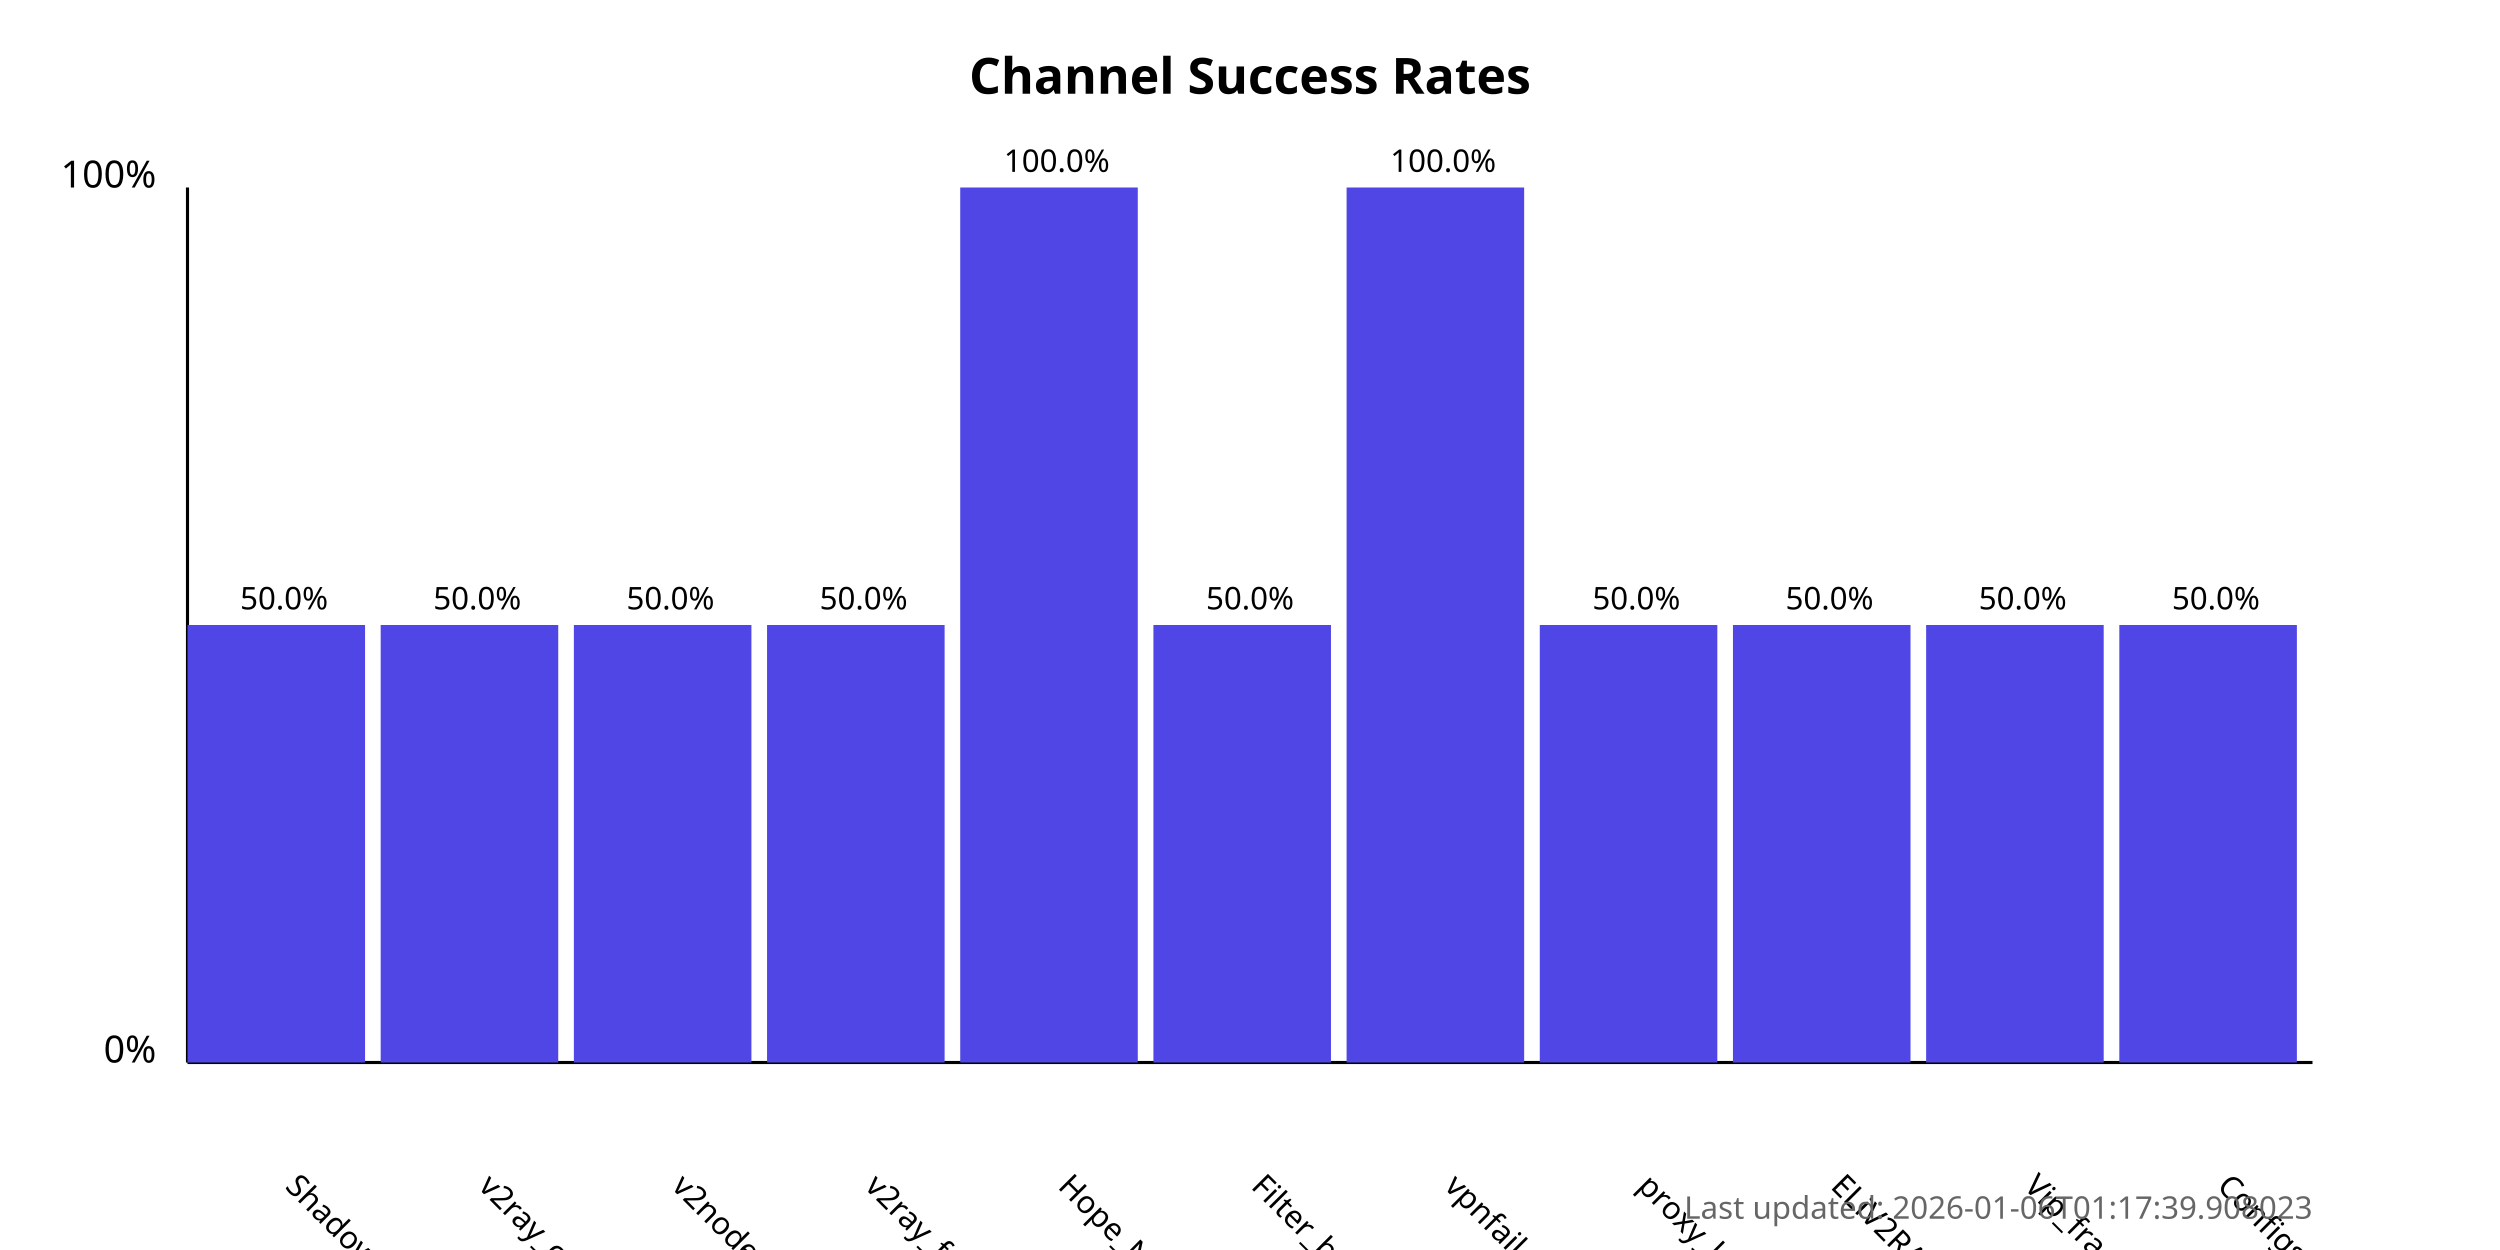
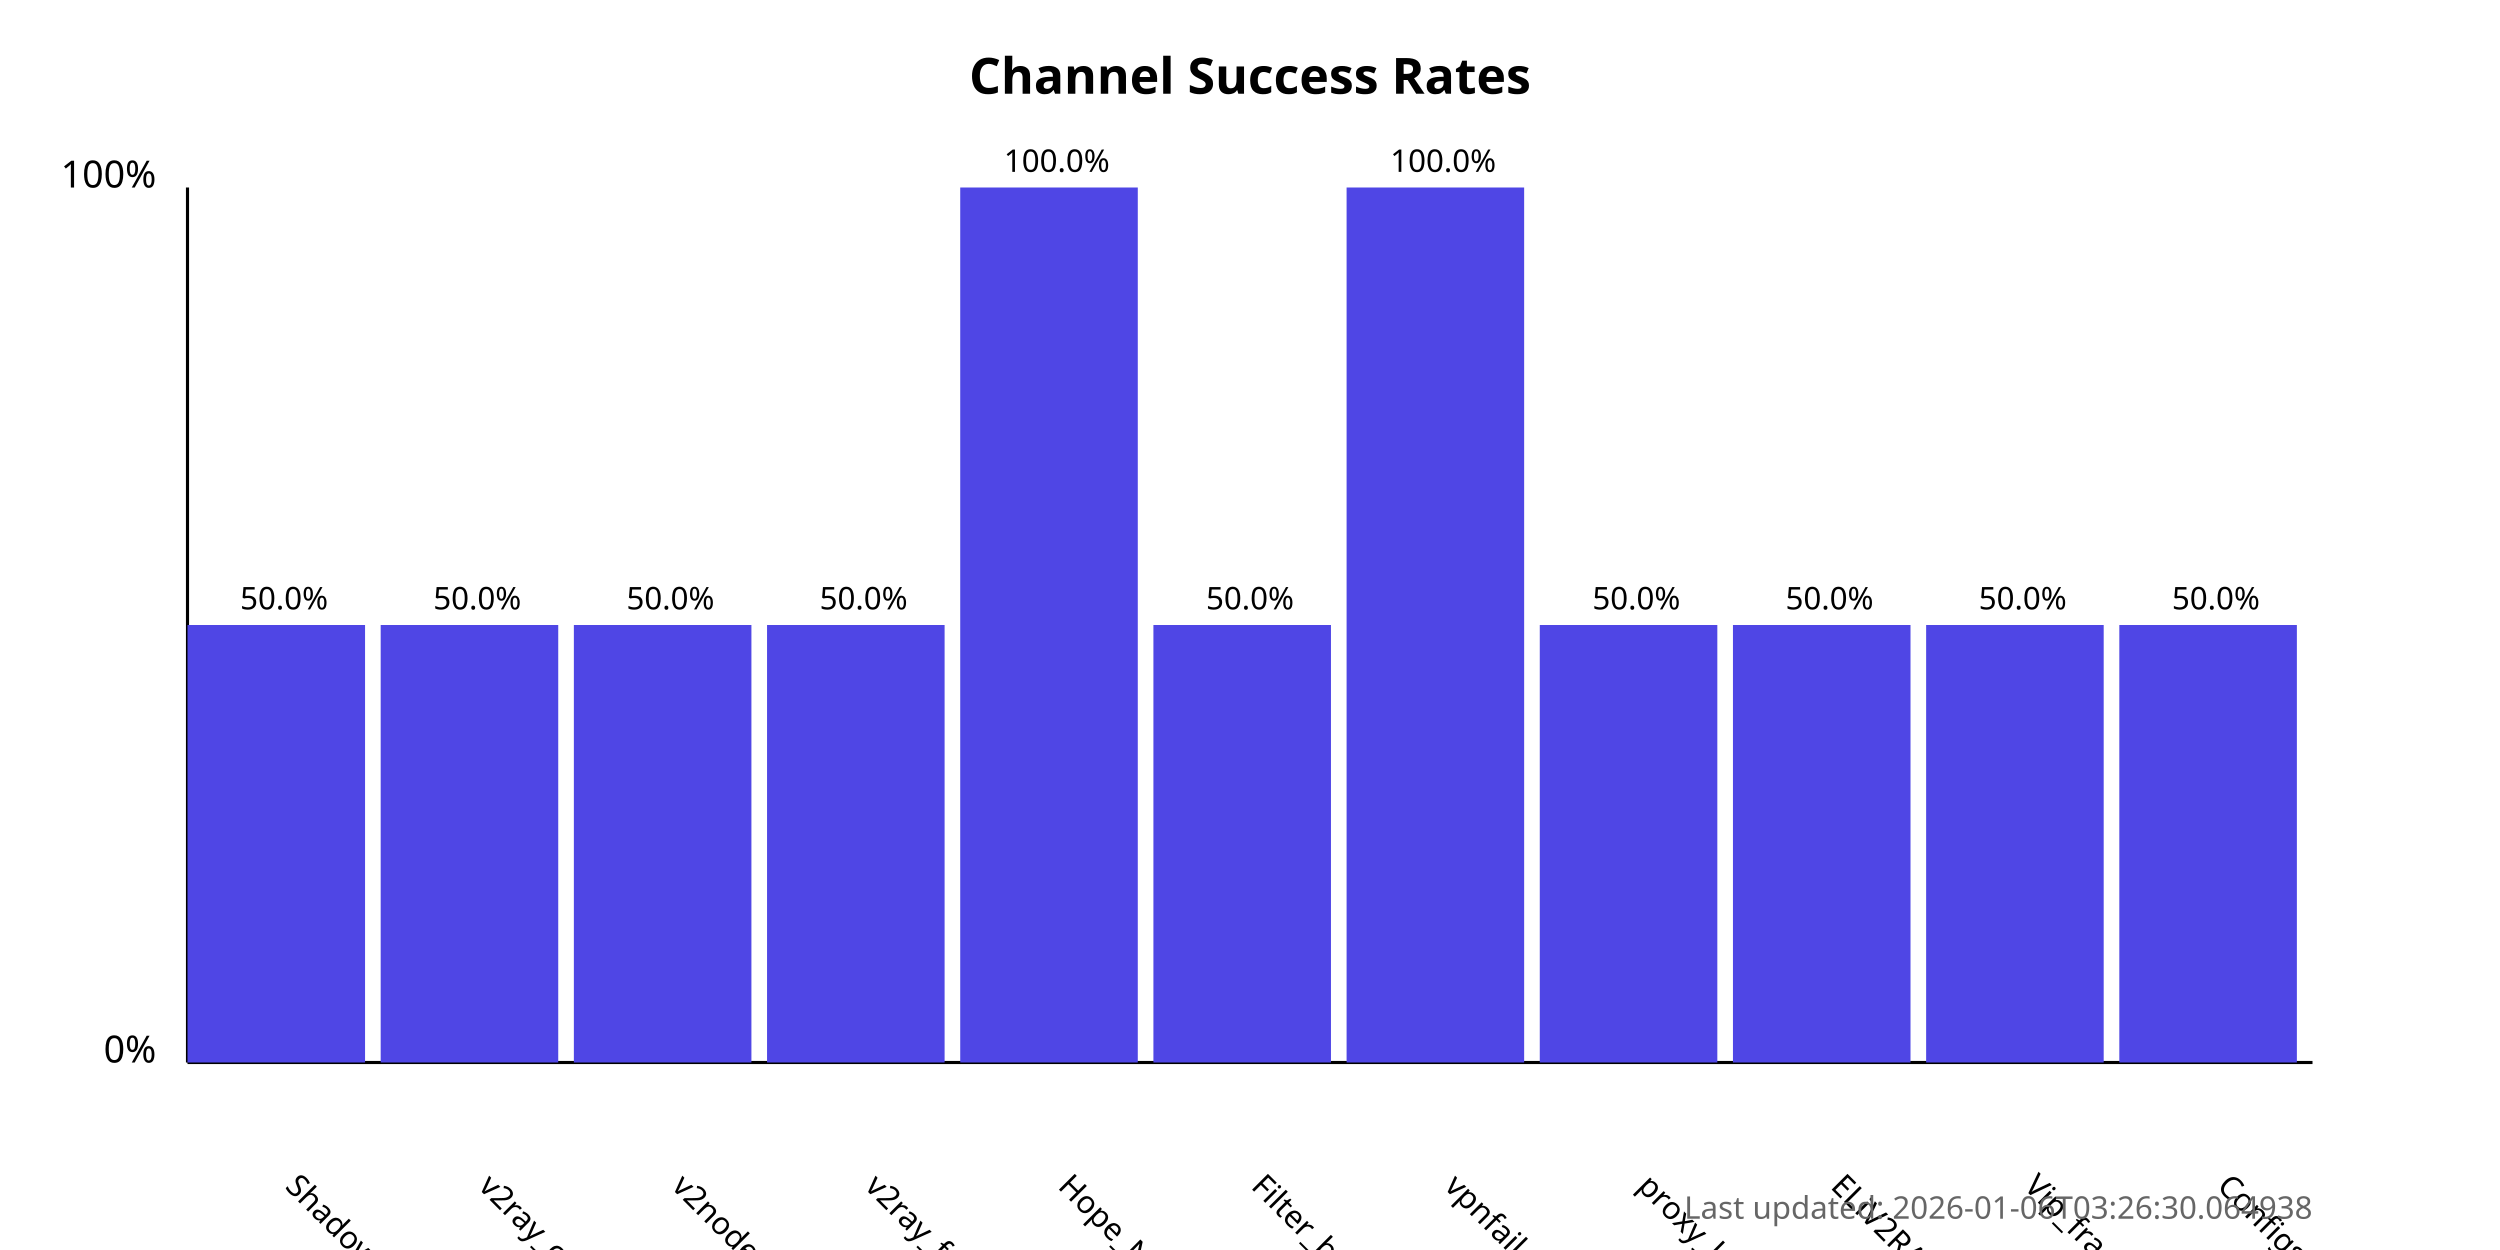
<svg xmlns="http://www.w3.org/2000/svg" width="800" height="400">
  <style>
            .chart-title { font: bold 16px sans-serif; }
            .axis-label { font: 12px sans-serif; }
            .tick-label { font: 10px sans-serif; }
            .bar { fill: #4f46e5; }
            .bar:hover { fill: #6366f1; }
            .timestamp { font: 10px sans-serif; fill: #666; }
        </style>
  <text x="400.0" y="30" text-anchor="middle" class="chart-title">
            Channel Success Rates
        </text>
  <line x1="60" y1="340" x2="60" y2="60" stroke="black" stroke-width="1" />
  <line x1="60" y1="340" x2="740" y2="340" stroke="black" stroke-width="1" />
  <text x="50" y="340" text-anchor="end" class="axis-label">0%</text>
  <text x="50" y="60" text-anchor="end" class="axis-label">100%</text>
  <g>
    <rect x="60" y="200.0" width="56.818" height="140.0" class="bar" />
    <text x="90.909" y="380" transform="rotate(45, 90.90909, 380)" text-anchor="start" class="tick-label">
                ShadowProxy66
            </text>
    <text x="90.909" y="195.0" text-anchor="middle" class="tick-label">
                50.0%
            </text>
  </g>
  <g>
    <rect x="121.818" y="200.0" width="56.818" height="140.0" class="bar" />
    <text x="152.727" y="380" transform="rotate(45, 152.7273, 380)" text-anchor="start" class="tick-label">
                v2ray_configs_pool
            </text>
    <text x="152.727" y="195.0" text-anchor="middle" class="tick-label">
                50.0%
            </text>
  </g>
  <g>
    <rect x="183.636" y="200.0" width="56.818" height="140.0" class="bar" />
    <text x="214.545" y="380" transform="rotate(45, 214.5455, 380)" text-anchor="start" class="tick-label">
                v2nodes
            </text>
    <text x="214.545" y="195.0" text-anchor="middle" class="tick-label">
                50.0%
            </text>
  </g>
  <g>
    <rect x="245.455" y="200.0" width="56.818" height="140.0" class="bar" />
    <text x="276.364" y="380" transform="rotate(45, 276.3636, 380)" text-anchor="start" class="tick-label">
                v2ray_free_conf
            </text>
    <text x="276.364" y="195.0" text-anchor="middle" class="tick-label">
                50.0%
            </text>
  </g>
  <g>
    <rect x="307.273" y="60.0" width="56.818" height="280.0" class="bar" />
    <text x="338.182" y="380" transform="rotate(45, 338.1818, 380)" text-anchor="start" class="tick-label">
                Hope_Net
            </text>
    <text x="338.182" y="55.0" text-anchor="middle" class="tick-label">
                100.0%
            </text>
  </g>
  <g>
    <rect x="369.091" y="200.0" width="56.818" height="140.0" class="bar" />
    <text x="400.0" y="380" transform="rotate(45, 400.0, 380)" text-anchor="start" class="tick-label">
                Filter_breaker
            </text>
    <text x="400.0" y="195.0" text-anchor="middle" class="tick-label">
                50.0%
            </text>
  </g>
  <g>
    <rect x="430.909" y="60.0" width="56.818" height="280.0" class="bar" />
    <text x="461.818" y="380" transform="rotate(45, 461.8182, 380)" text-anchor="start" class="tick-label">
                vpnfail_vless
            </text>
    <text x="461.818" y="55.0" text-anchor="middle" class="tick-label">
                100.0%
            </text>
  </g>
  <g>
    <rect x="492.727" y="200.0" width="56.818" height="140.0" class="bar" />
    <text x="523.636" y="380" transform="rotate(45, 523.6364, 380)" text-anchor="start" class="tick-label">
                proxy_kafee
            </text>
    <text x="523.636" y="195.0" text-anchor="middle" class="tick-label">
                50.0%
            </text>
  </g>
  <g>
    <rect x="554.545" y="200.0" width="56.818" height="140.0" class="bar" />
    <text x="585.455" y="380" transform="rotate(45, 585.4545, 380)" text-anchor="start" class="tick-label">
                ELiV2RAY
            </text>
    <text x="585.455" y="195.0" text-anchor="middle" class="tick-label">
                50.0%
            </text>
  </g>
  <g>
    <rect x="616.364" y="200.0" width="56.818" height="140.0" class="bar" />
    <text x="647.273" y="380" transform="rotate(45, 647.2727, 380)" text-anchor="start" class="tick-label">
                Vip_fragment_v2ray
            </text>
    <text x="647.273" y="195.0" text-anchor="middle" class="tick-label">
                50.0%
            </text>
  </g>
  <g>
    <rect x="678.182" y="200.0" width="56.818" height="140.0" class="bar" />
    <text x="709.091" y="380" transform="rotate(45, 709.0909, 380)" text-anchor="start" class="tick-label">
                ConfigsHubPlus
            </text>
    <text x="709.091" y="195.0" text-anchor="middle" class="tick-label">
                50.0%
            </text>
  </g>
  <text x="740" y="390" text-anchor="end" class="timestamp">
-             Last updated: 2026-01-06T01:17:39.908023
+             Last updated: 2026-01-06T03:26:30.064938
        </text>
</svg>
